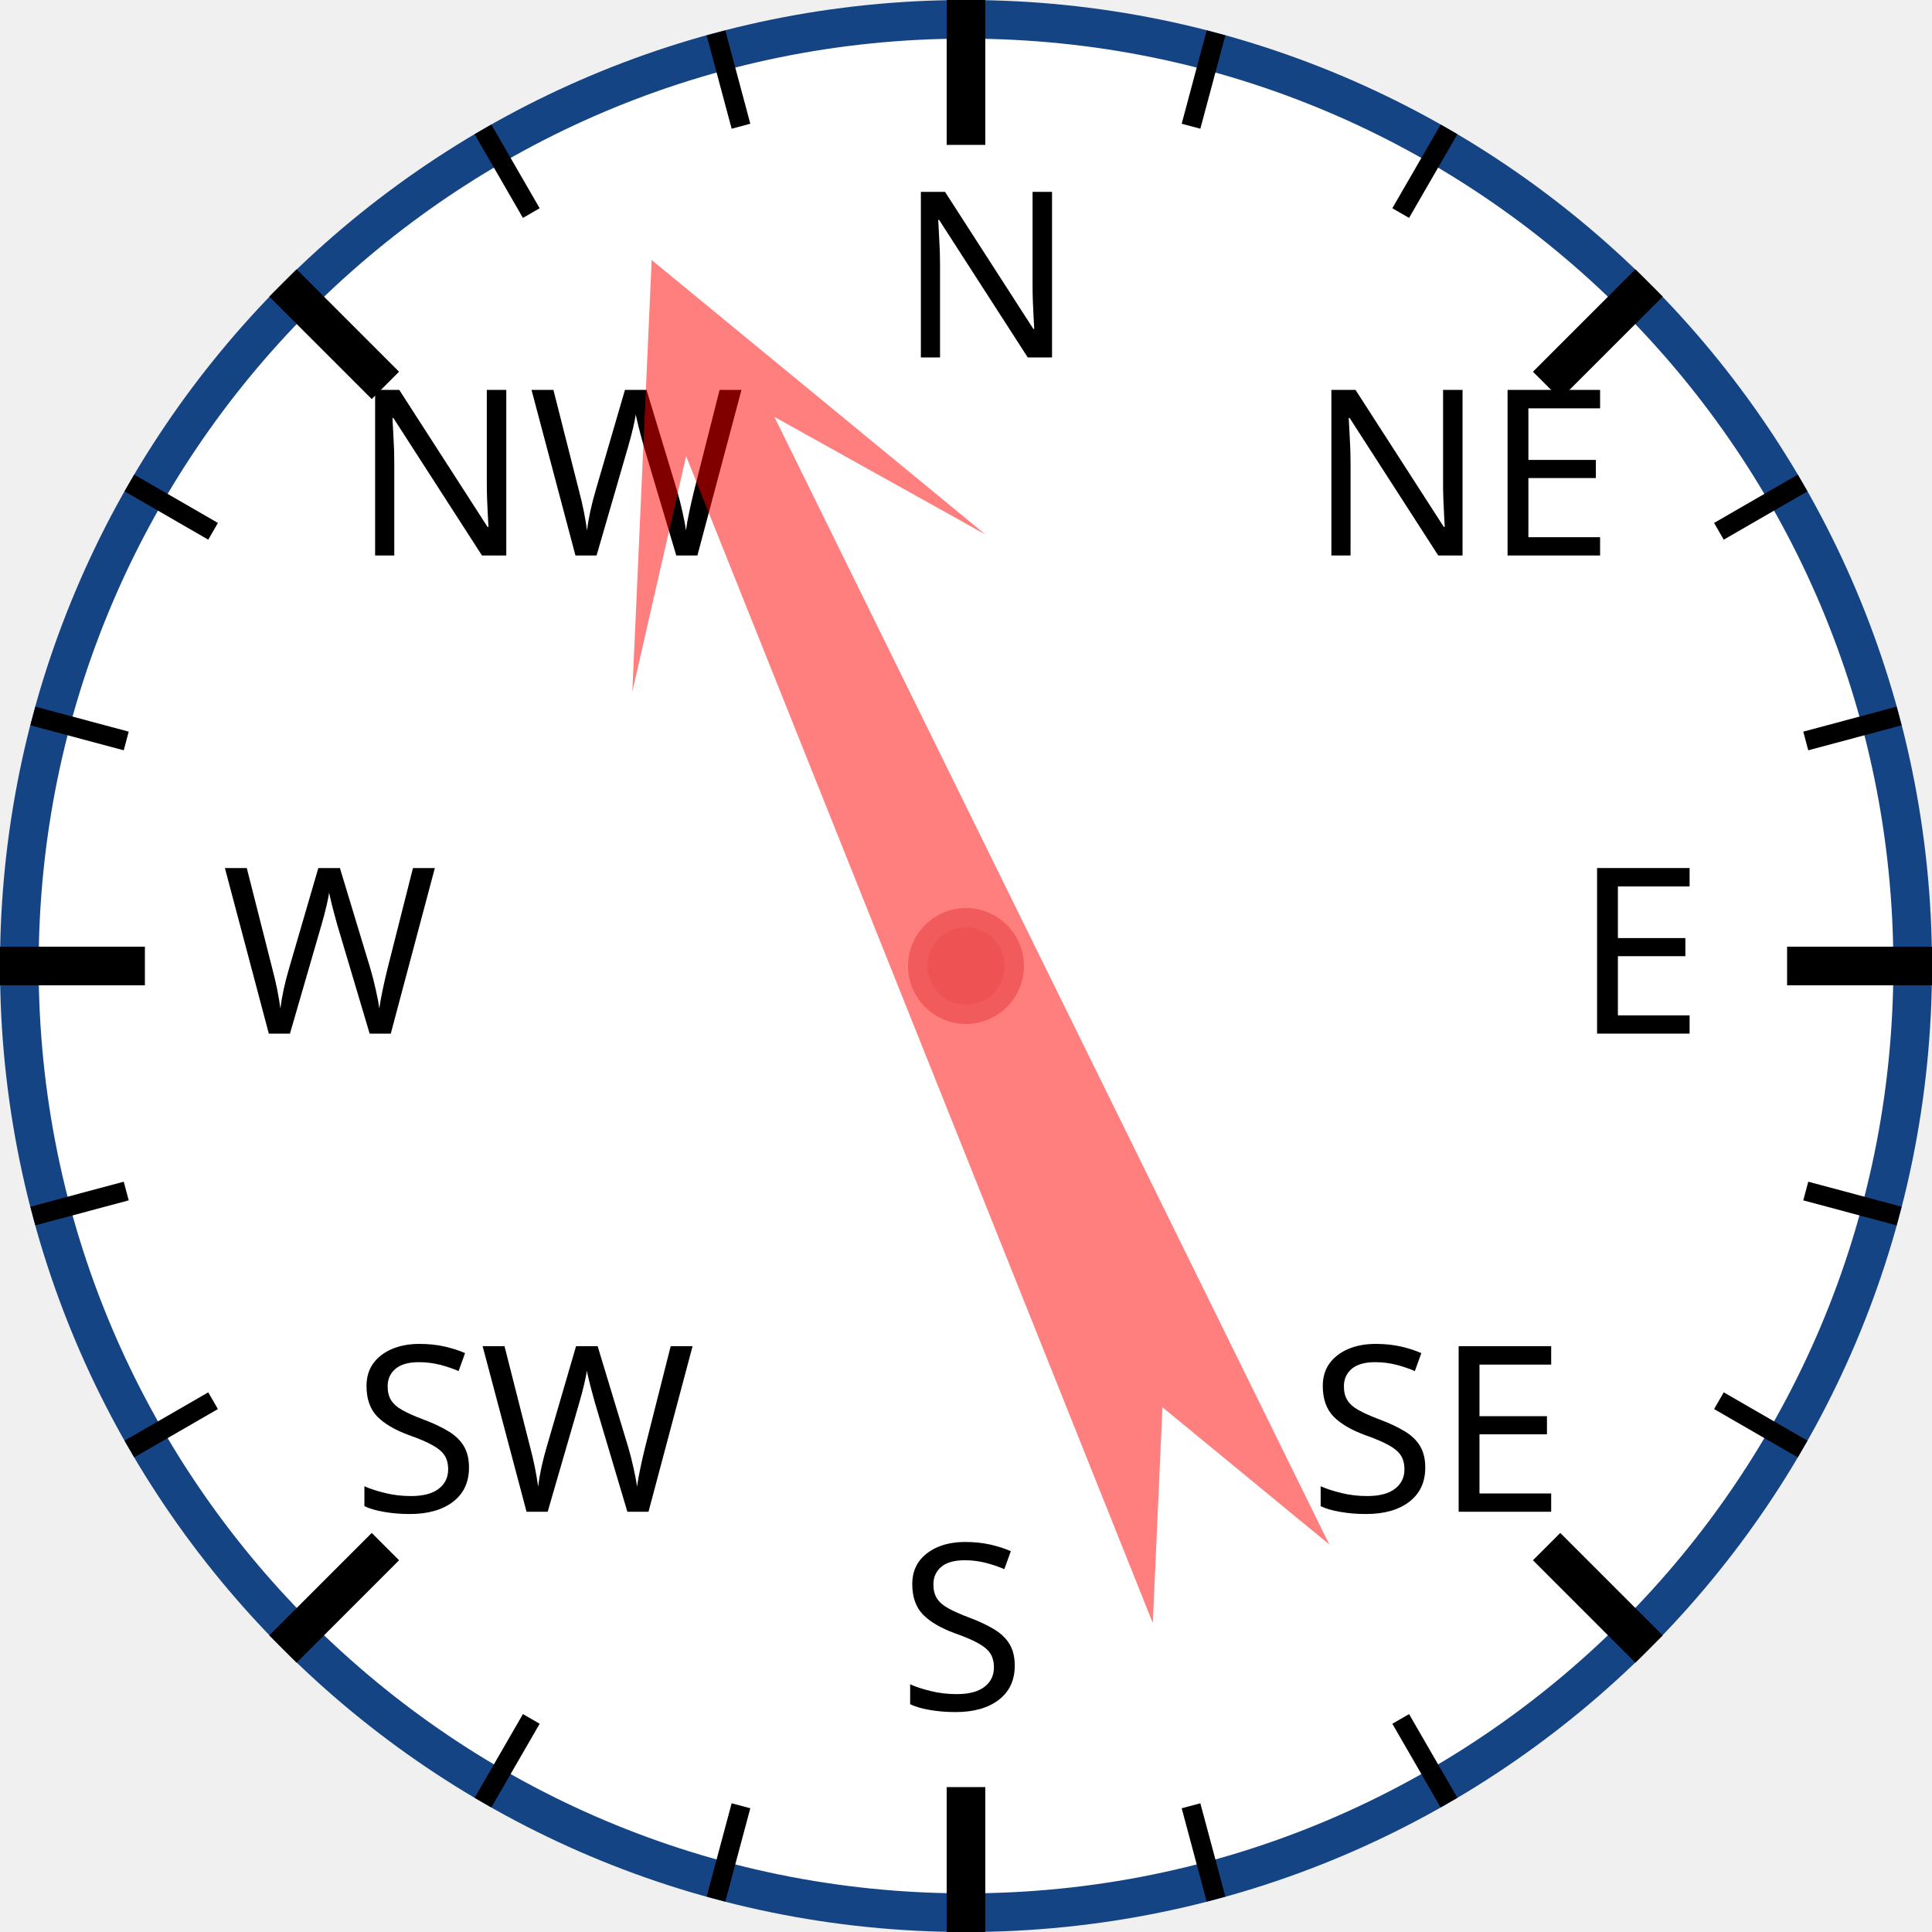
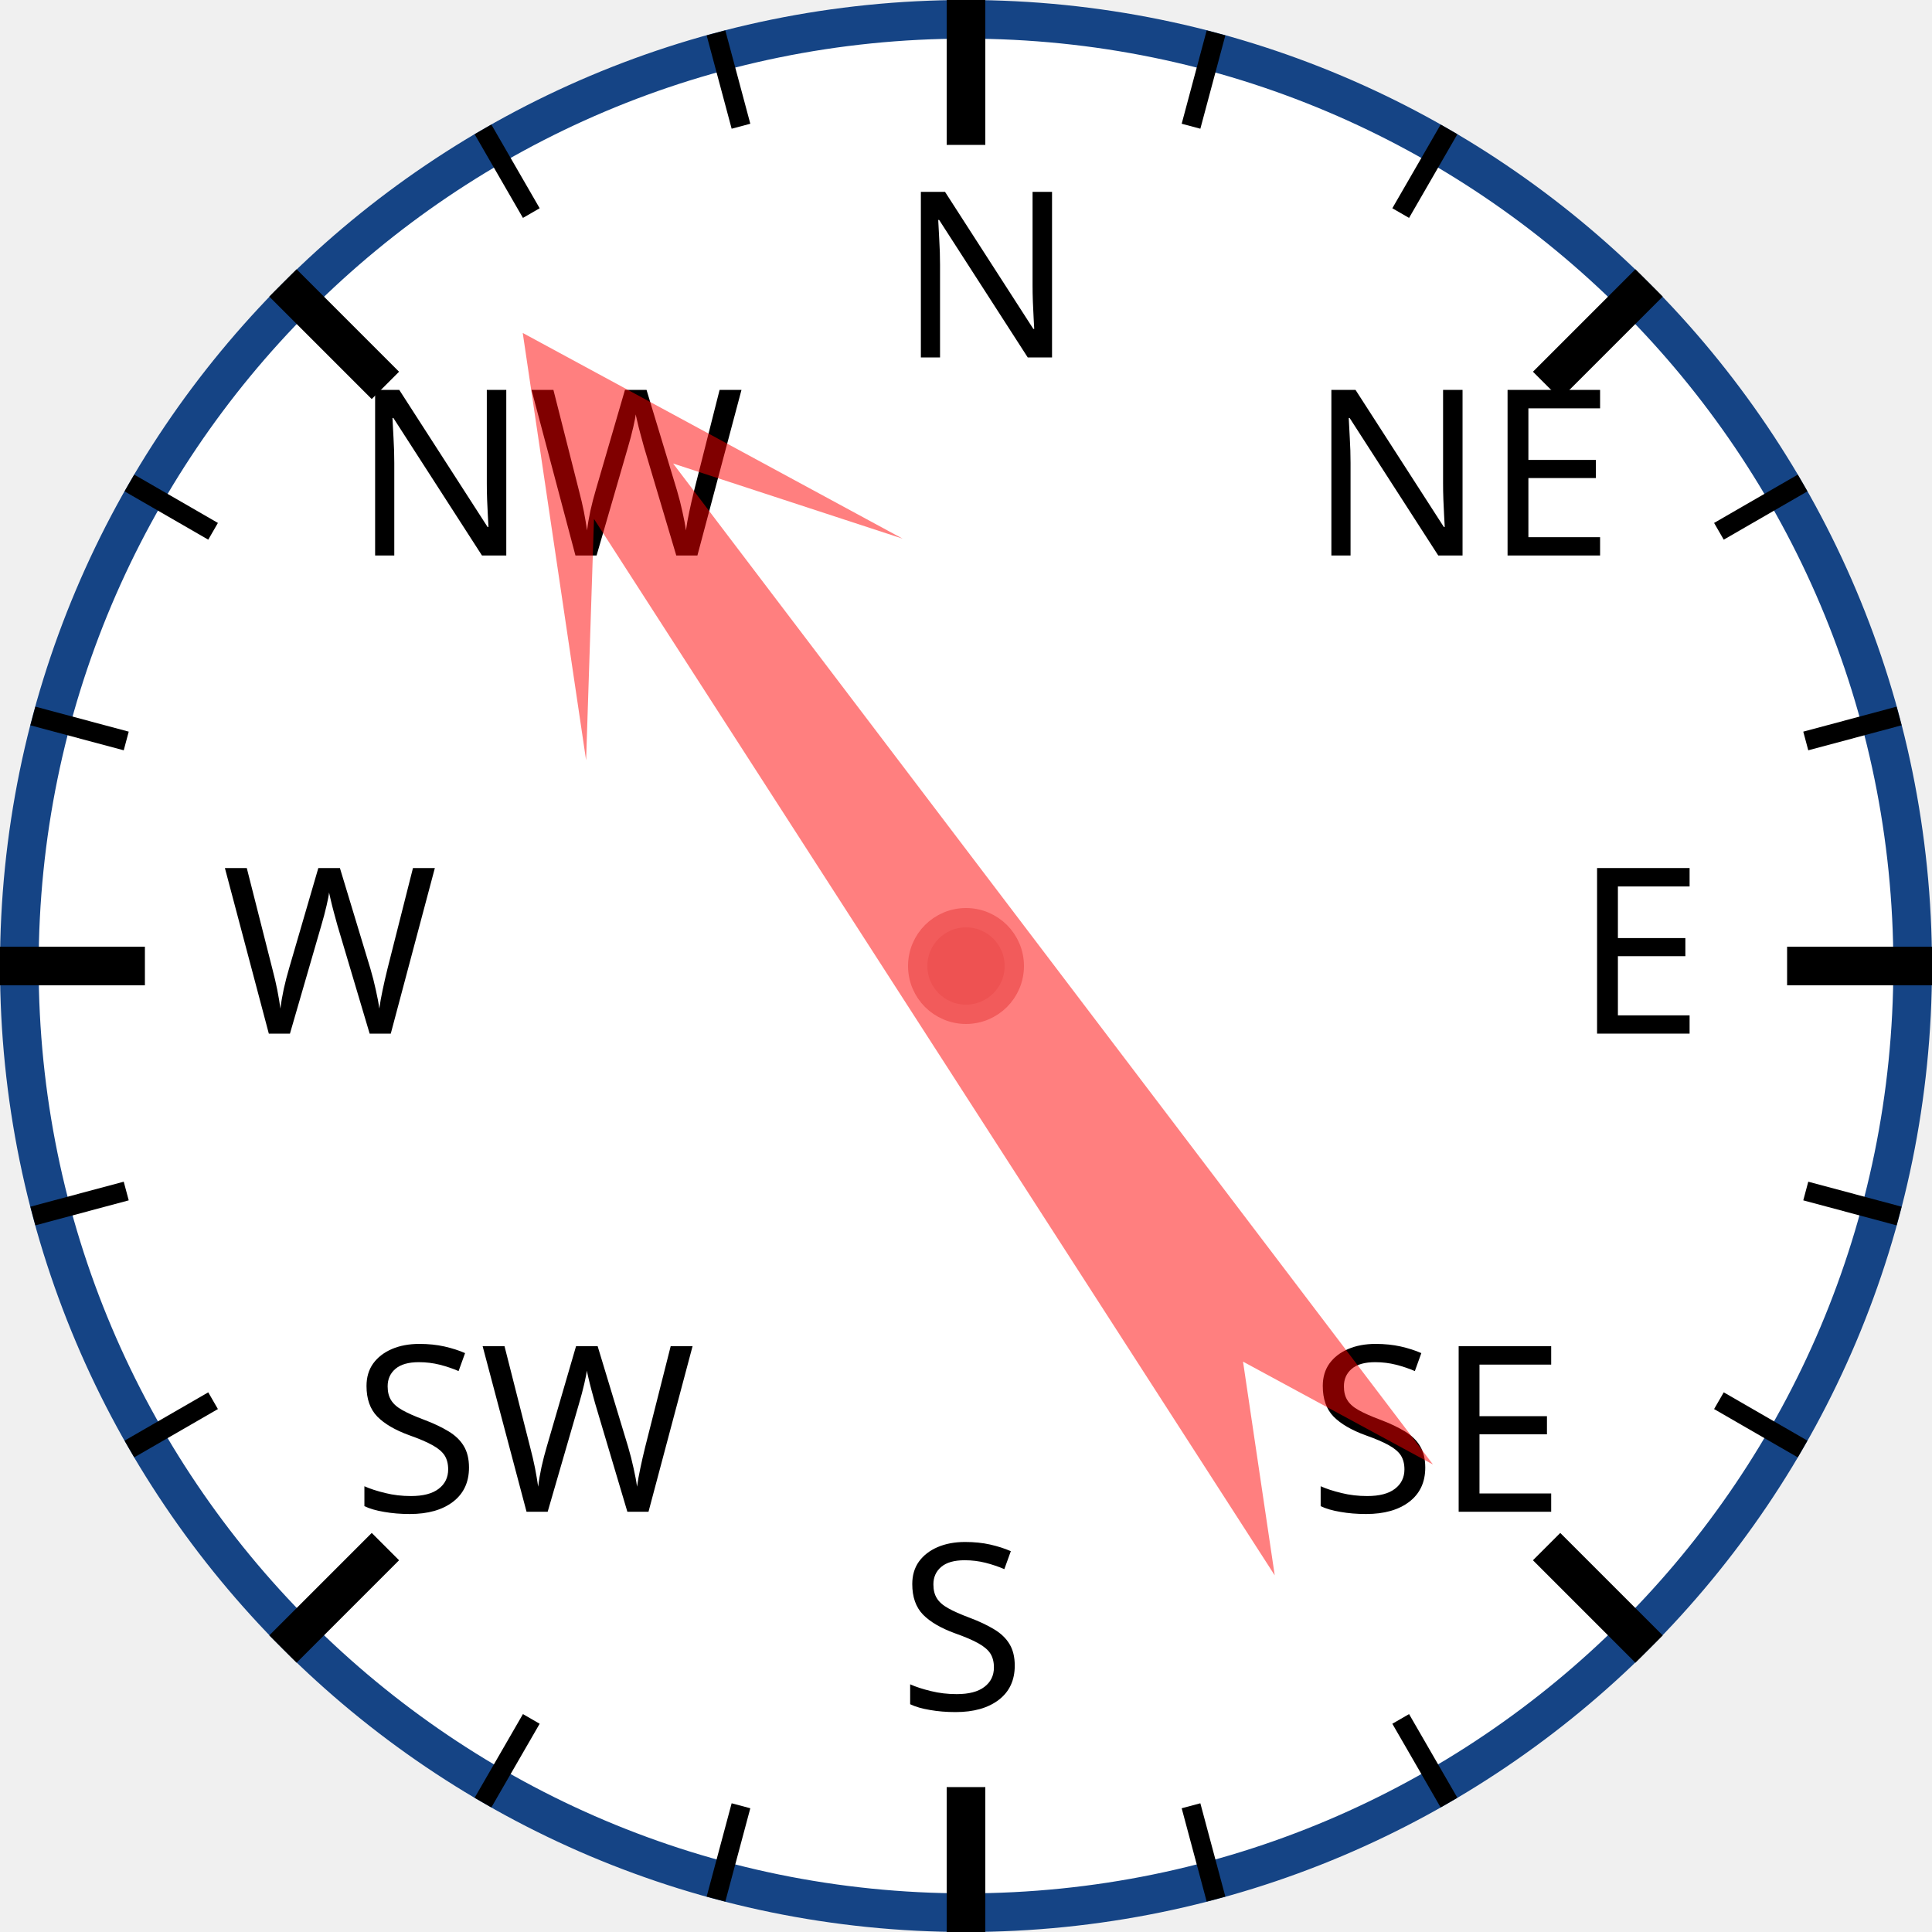
<svg xmlns="http://www.w3.org/2000/svg" width="120px" height="120px" viewBox="0 0 200 200">
  <circle cx="100" cy="100" r="98" style="fill: white; stroke: #154485; stroke-width: 4;" />
  <text x="93.0" y="37.0" style="font-family: sans-serif; font-size: 18pt;">N</text>
  <line x1="100.0" y1="0.0" x2="100.0" y2="15.0" style="stroke: black; stroke-width: 4;" />
  <line x1="74.118" y1="3.407" x2="76.706" y2="13.067" style="stroke: black; stroke-width: 2;" />
  <line x1="50" y1="13.397" x2="55" y2="22.058" style="stroke: black; stroke-width: 2;" />
  <text x="36.503" y="57.503" style="font-family: sans-serif; font-size: 18pt;">NW</text>
  <line x1="29.289" y1="29.289" x2="39.896" y2="39.896" style="stroke: black; stroke-width: 4;" />
  <line x1="13.397" y1="50" x2="22.058" y2="55" style="stroke: black; stroke-width: 2;" />
  <line x1="3.407" y1="74.118" x2="13.067" y2="76.706" style="stroke: black; stroke-width: 2;" />
  <text x="23.0" y="107.0" style="font-family: sans-serif; font-size: 18pt;">W</text>
  <line x1="0.0" y1="100.0" x2="15.0" y2="100.0" style="stroke: black; stroke-width: 4;" />
  <line x1="3.407" y1="125.882" x2="13.067" y2="123.294" style="stroke: black; stroke-width: 2;" />
  <line x1="13.397" y1="150" x2="22.058" y2="145" style="stroke: black; stroke-width: 2;" />
  <text x="36.503" y="156.497" style="font-family: sans-serif; font-size: 18pt;">SW</text>
  <line x1="29.289" y1="170.711" x2="39.896" y2="160.104" style="stroke: black; stroke-width: 4;" />
  <line x1="50" y1="186.603" x2="55" y2="177.942" style="stroke: black; stroke-width: 2;" />
  <line x1="74.118" y1="196.593" x2="76.706" y2="186.933" style="stroke: black; stroke-width: 2;" />
  <text x="93" y="177.0" style="font-family: sans-serif; font-size: 18pt;">S</text>
  <line x1="100" y1="200.0" x2="100" y2="185.0" style="stroke: black; stroke-width: 4;" />
  <line x1="125.882" y1="196.593" x2="123.294" y2="186.933" style="stroke: black; stroke-width: 2;" />
  <line x1="150.0" y1="186.603" x2="145.0" y2="177.942" style="stroke: black; stroke-width: 2;" />
  <text x="135.497" y="156.497" style="font-family: sans-serif; font-size: 18pt;">SE</text>
  <line x1="170.711" y1="170.711" x2="160.104" y2="160.104" style="stroke: black; stroke-width: 4;" />
  <line x1="186.603" y1="150" x2="177.942" y2="145" style="stroke: black; stroke-width: 2;" />
  <line x1="196.593" y1="125.882" x2="186.933" y2="123.294" style="stroke: black; stroke-width: 2;" />
  <text x="163.0" y="107" style="font-family: sans-serif; font-size: 18pt;">E</text>
  <line x1="200.0" y1="100" x2="185.0" y2="100" style="stroke: black; stroke-width: 4;" />
  <line x1="196.593" y1="74.118" x2="186.933" y2="76.706" style="stroke: black; stroke-width: 2;" />
  <line x1="186.603" y1="50" x2="177.942" y2="55" style="stroke: black; stroke-width: 2;" />
  <text x="135.497" y="57.503" style="font-family: sans-serif; font-size: 18pt;">NE</text>
  <line x1="170.711" y1="29.289" x2="160.104" y2="39.896" style="stroke: black; stroke-width: 4;" />
  <line x1="150" y1="13.397" x2="145" y2="22.058" style="stroke: black; stroke-width: 2;" />
  <line x1="125.882" y1="3.407" x2="123.294" y2="13.067" style="stroke: black; stroke-width: 2;" />
-   <polygon points="100 20 120 60 105 40 110 170 100 150 90 170 95 40 80 60" style="fill: red; fill-opacity: 0.5;" transform="rotate(336,100,100)" />
+   <polygon points="100 20 120 60 105 40 110 170 100 150 90 170 95 40 80 60" style="fill: red; fill-opacity: 0.5;" transform="rotate(325,100,100)" />
  <circle cx="100" cy="100" r="5" style="fill: #EE5252; stroke: #F25B5B; stroke-width: 2;" />
</svg>
